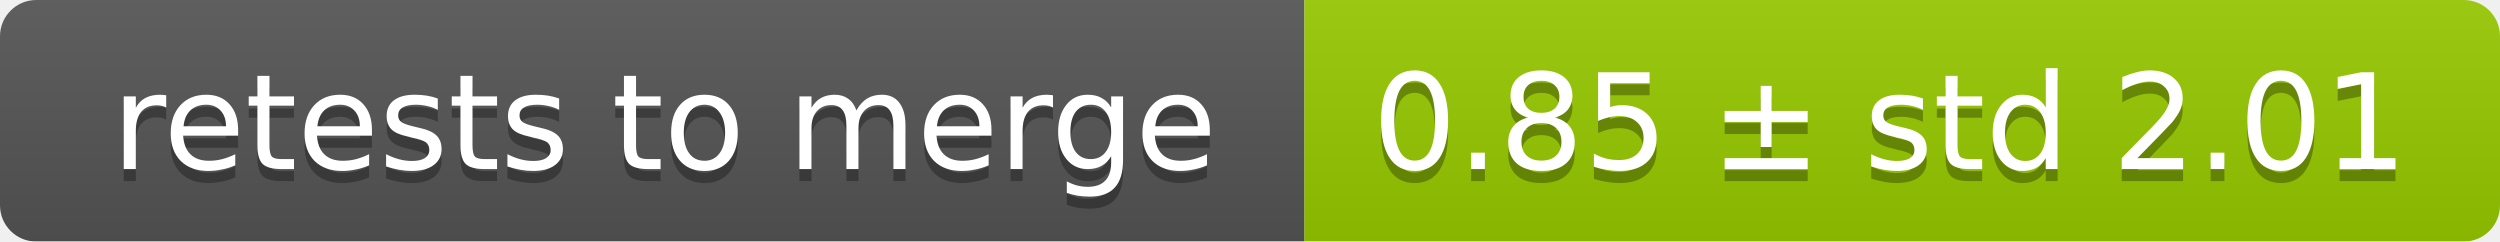
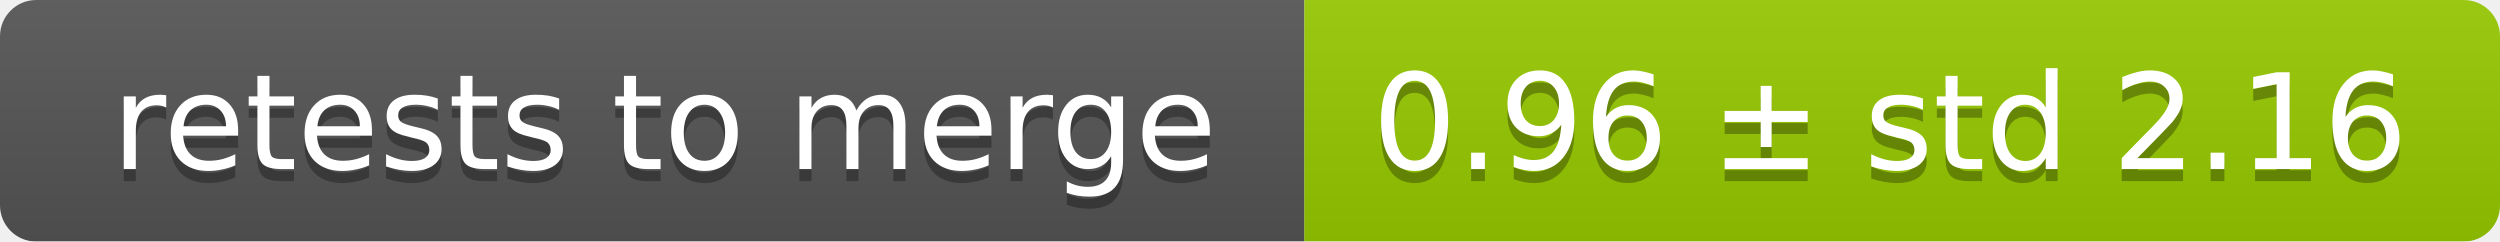
<svg xmlns="http://www.w3.org/2000/svg" width="207" height="20">
  <linearGradient id="smooth" x2="0" y2="100%">
    <stop offset="0" stop-color="#bbb" stop-opacity=".1" />
    <stop offset="1" stop-opacity=".1" />
  </linearGradient>
  <mask id="round">
    <rect width="207" height="20" rx="3" fill="#fff" />
  </mask>
  <g mask="url(#round)">
    <rect width="108" height="20" fill="#555" />
    <rect x="108" width="99" height="20" fill="#97ca00" />
    <rect width="207" height="20" fill="url(#smooth)" />
  </g>
  <g fill="#fff" text-anchor="middle" font-family="DejaVu Sans,Verdana,Geneva,sans-serif" font-size="11">
    <text x="55" y="15" fill="#010101" fill-opacity=".3">retests to merge</text>
    <text x="55" y="14">retests to merge</text>
-     <text x="156.5" y="15" fill="#010101" fill-opacity=".3">0.85 ± std 2.01</text>
-     <text x="156.5" y="14">0.85 ± std 2.01</text>
+     <text x="156.5" y="15" fill="#010101" fill-opacity=".3">0.96 ± std 2.16</text>
+     <text x="156.5" y="14">0.96 ± std 2.16</text>
  </g>
</svg>
